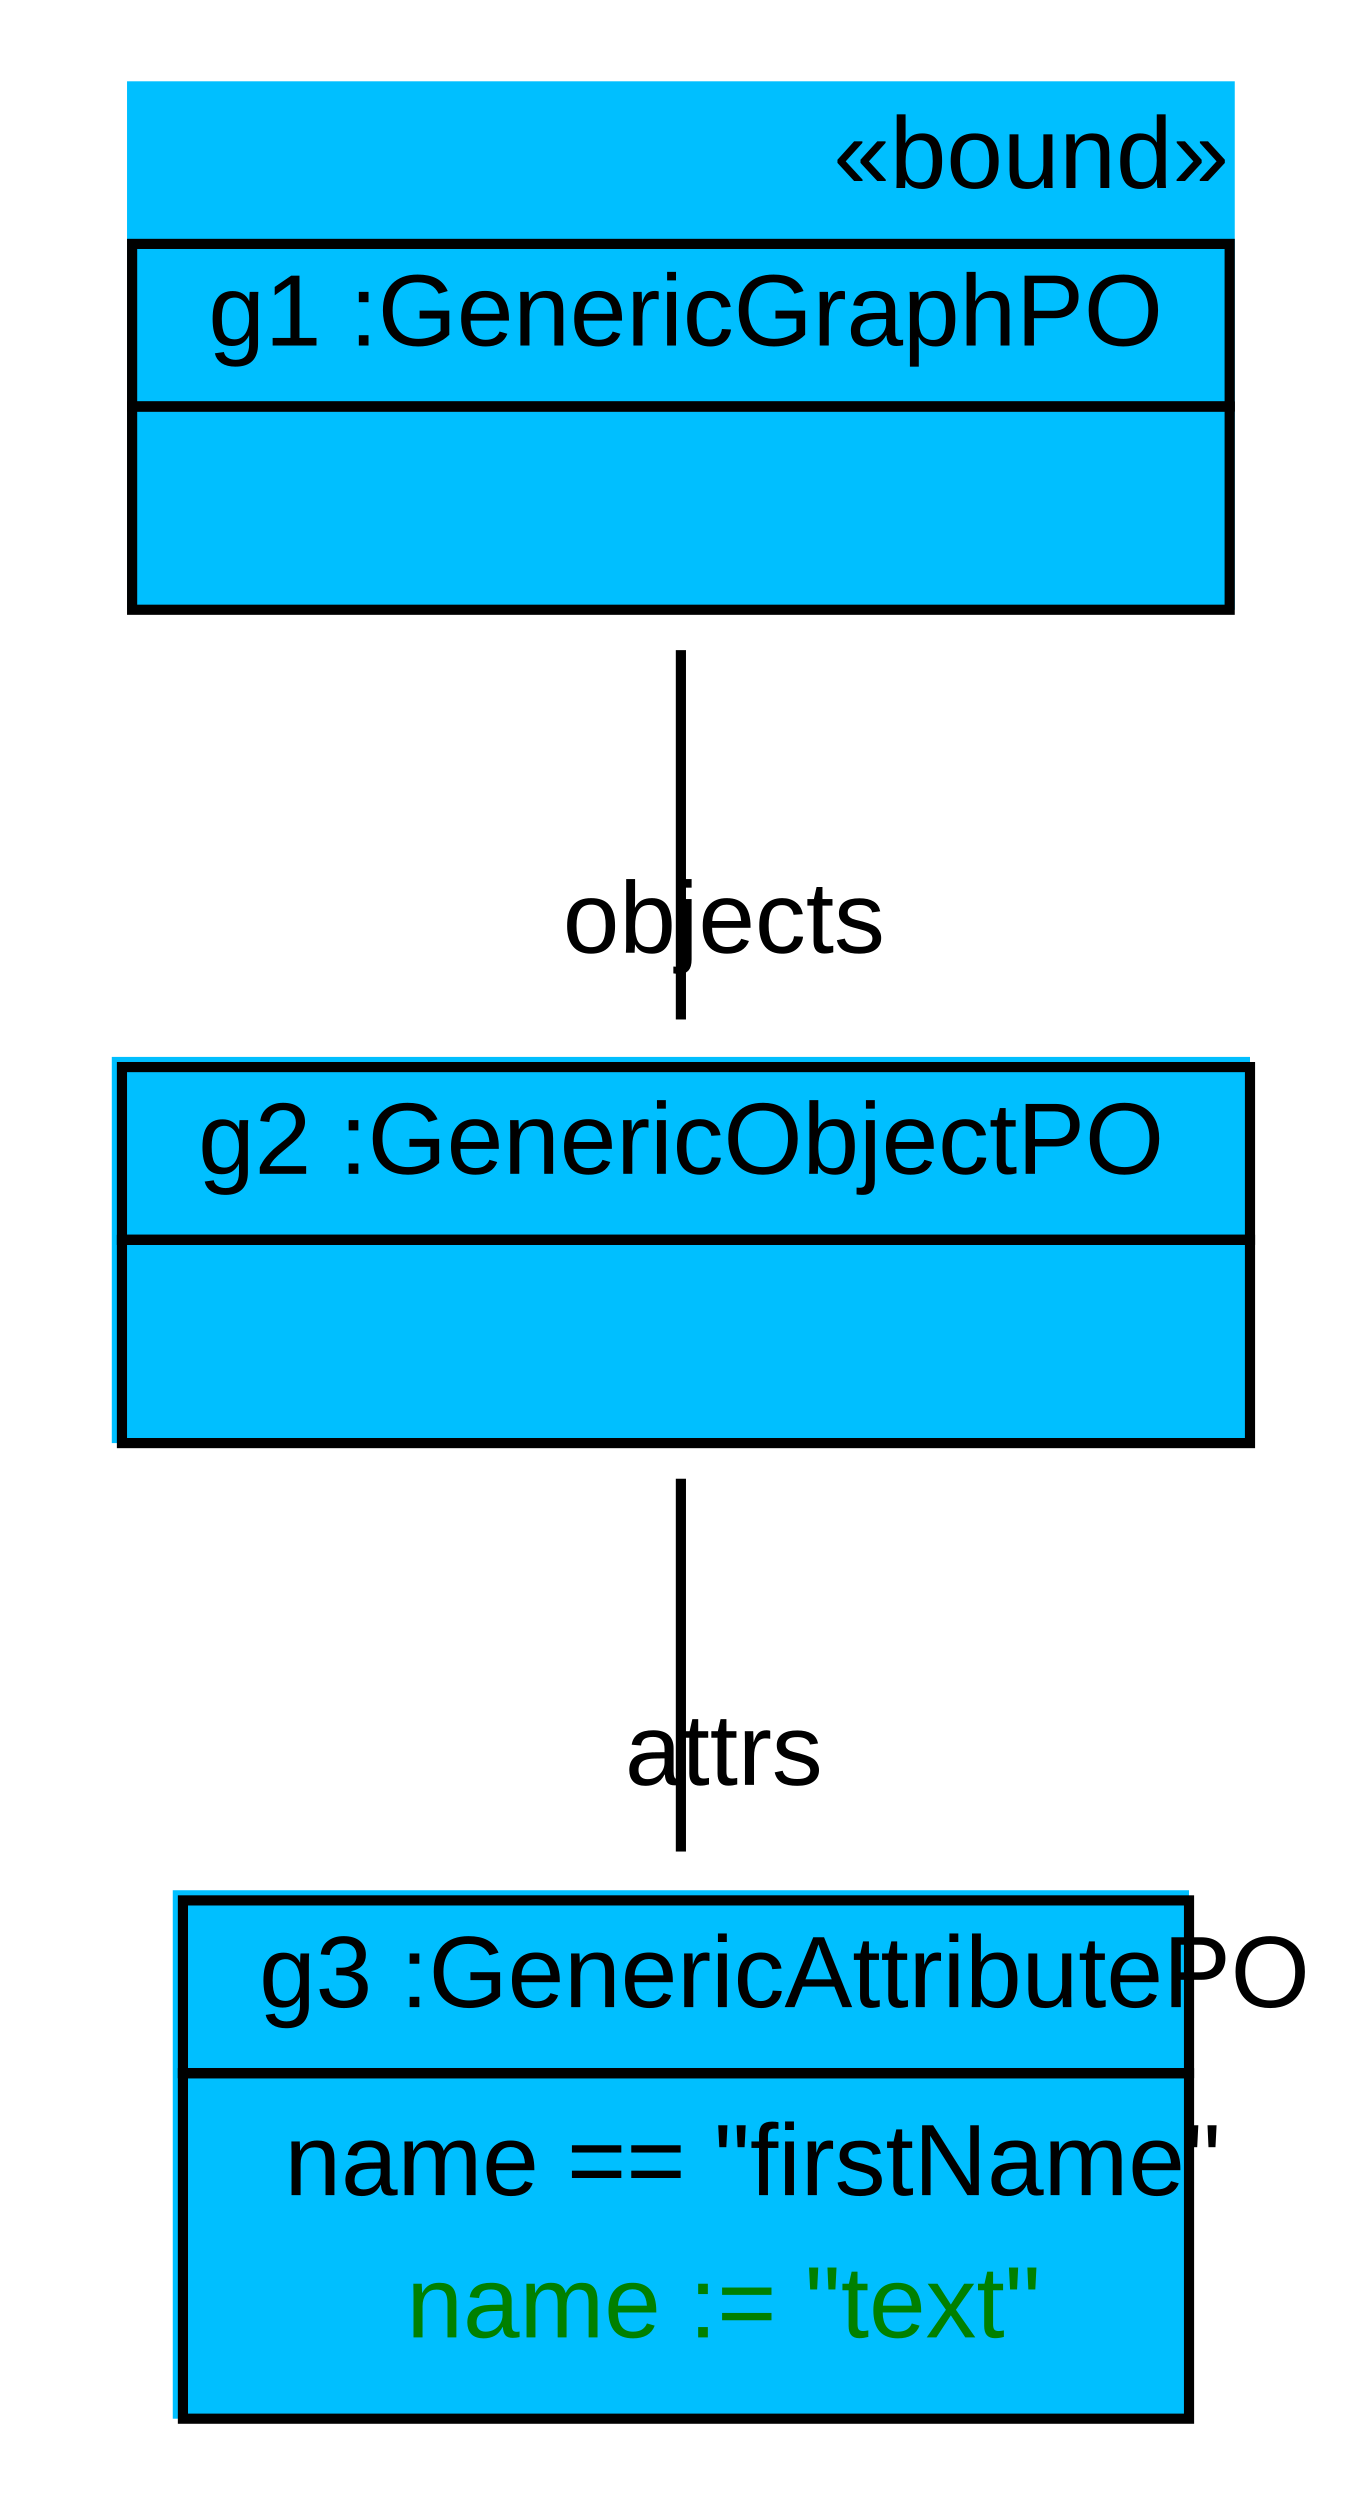
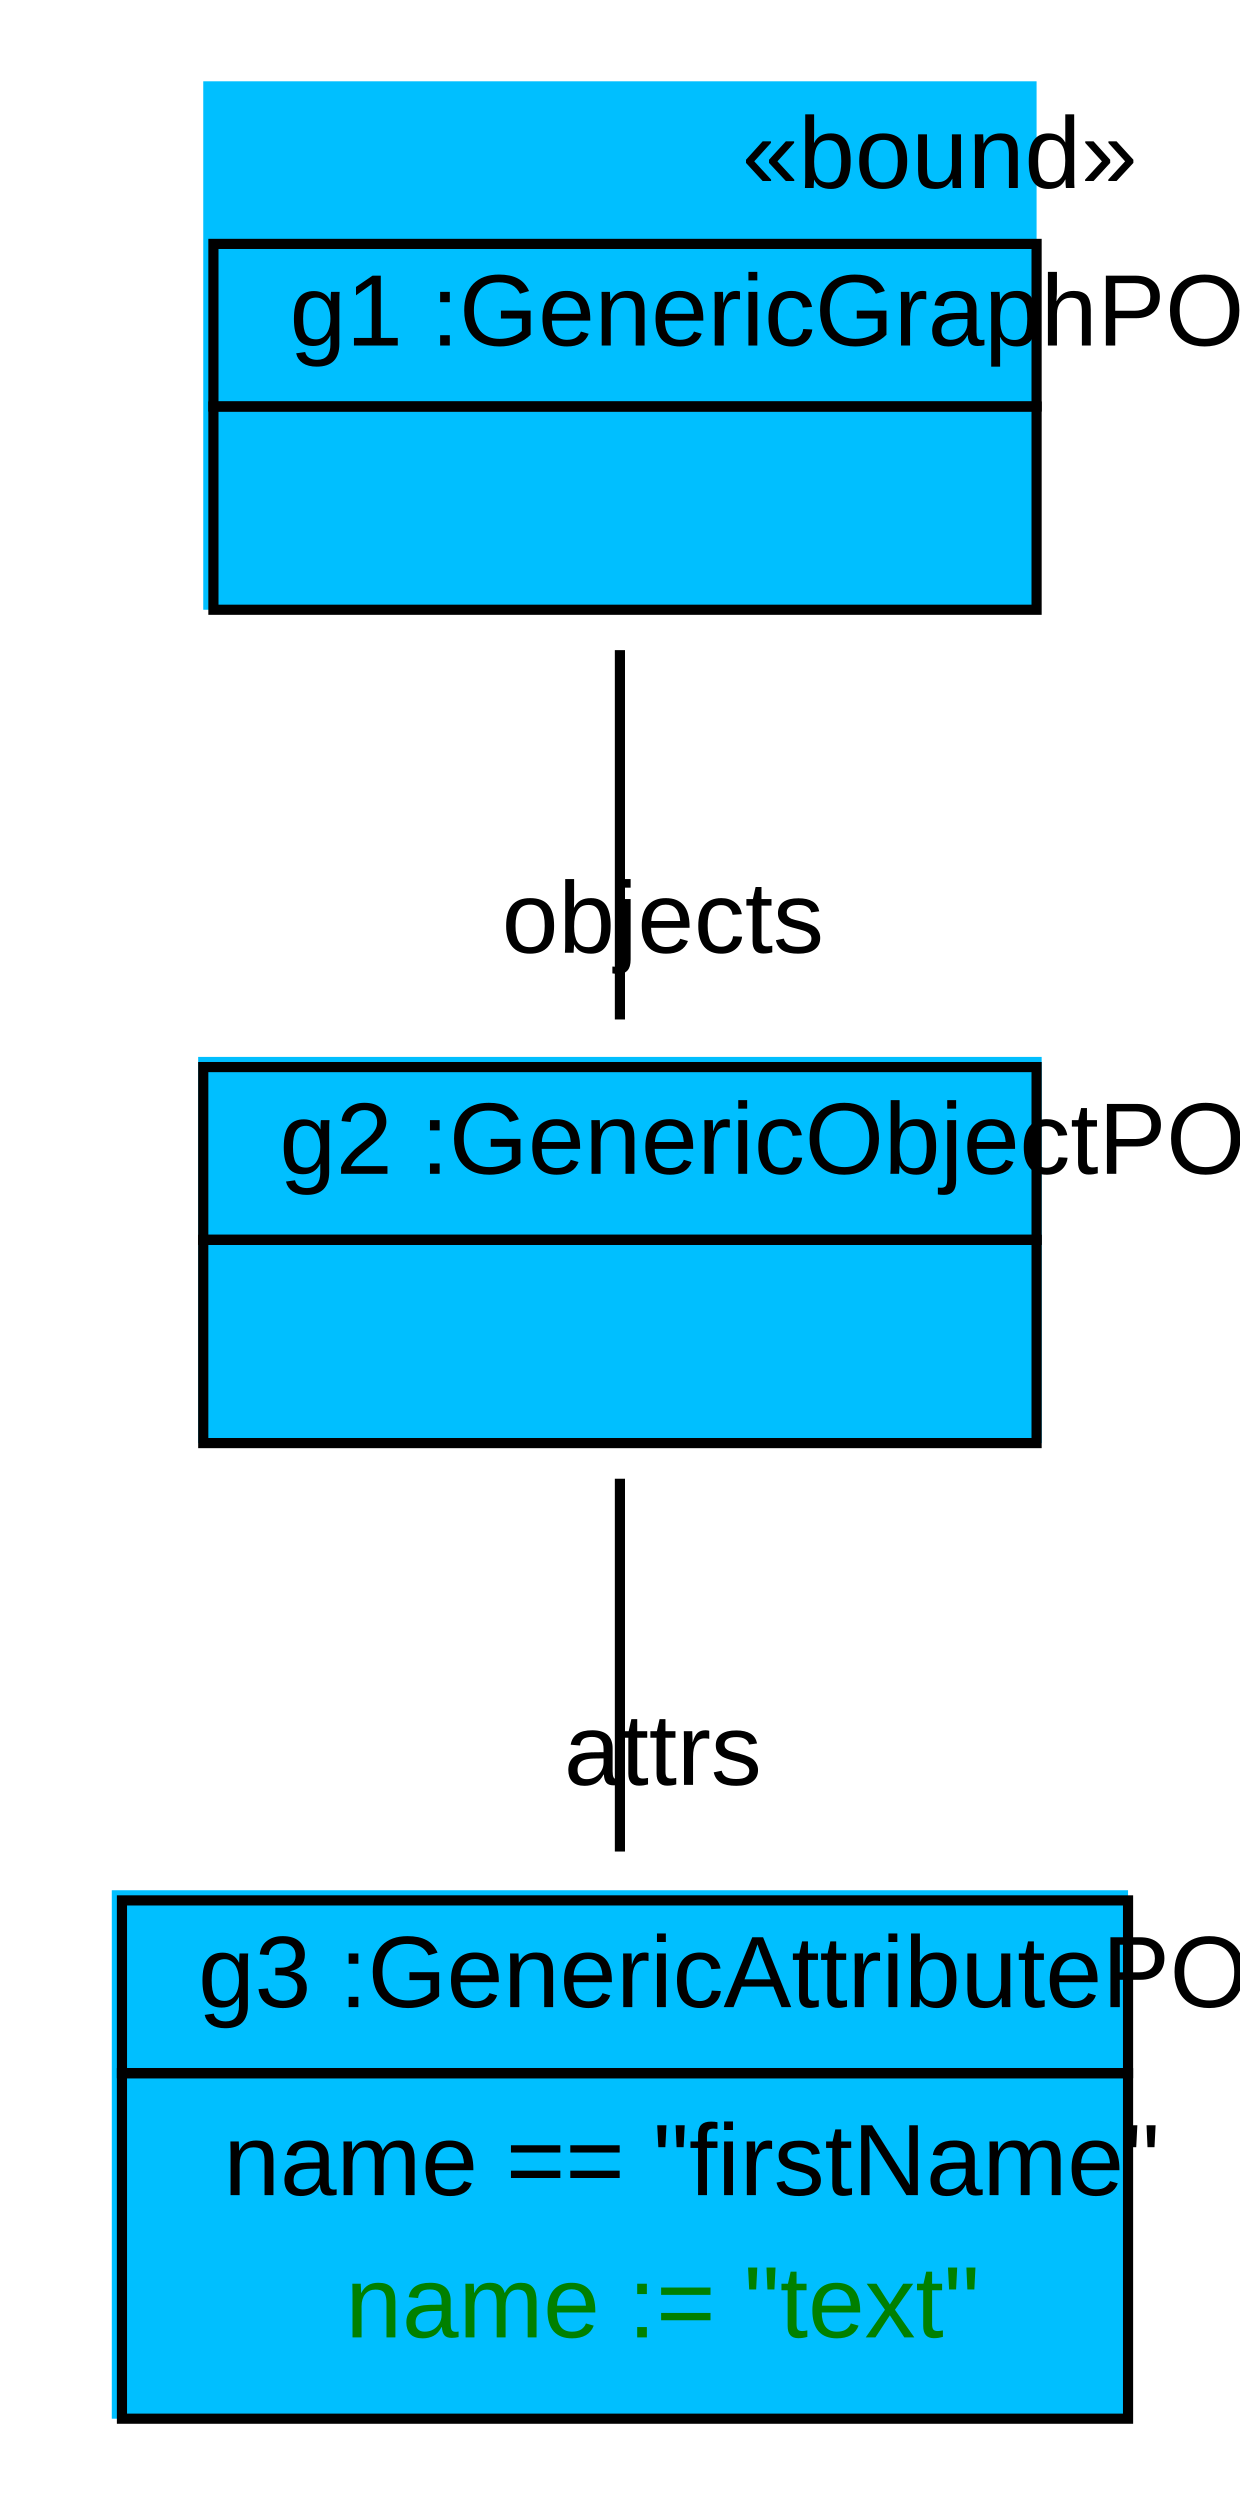
- <svg xmlns="http://www.w3.org/2000/svg" width="134pt" height="246pt" viewBox="0.00 0.00 134.00 246.00">
+ <svg xmlns="http://www.w3.org/2000/svg" width="122pt" height="246pt" viewBox="0.00 0.00 122.00 246.00">
  <g id="graph1" class="graph" transform="scale(1 1) rotate(0) translate(4 242)">
-     <polygon fill="white" stroke="white" points="-4,5 -4,-242 131,-242 131,5 -4,5" />
+     <polygon fill="white" stroke="white" points="-4,5 -4,-242 119,-242 119,5 -4,5" />
    <g id="node1" class="node">
-       <polygon fill="deepskyblue" stroke="deepskyblue" points="9,-182.5 9,-233.5 117,-233.5 117,-182.5 9,-182.5" />
-       <text text-anchor="start" x="78" y="-223.5" font-family="Arial" font-size="10.00">«bound»</text>
-       <polygon fill="none" stroke="black" points="9,-202 9,-218 117,-218 117,-202 9,-202" />
-       <text text-anchor="start" x="12.5" y="-208" font-family="Arial" font-size="10.00"> </text>
-       <text text-anchor="start" x="16.5" y="-208" font-family="Arial" font-size="10.00"> g1 :GenericGraphPO </text>
-       <polygon fill="none" stroke="black" points="9,-182 9,-202 117,-202 117,-182 9,-182" />
-       <text text-anchor="start" x="59.5" y="-190" font-family="Arial" font-size="10.00">  </text>
+       <polygon fill="deepskyblue" stroke="deepskyblue" points="16.5,-182.5 16.5,-233.5 97.5,-233.5 97.5,-182.5 16.5,-182.5" />
+       <text text-anchor="start" x="69" y="-223.5" font-family="Arial" font-size="10.00">«bound»</text>
+       <polygon fill="none" stroke="black" points="17,-202 17,-218 98,-218 98,-202 17,-202" />
+       <text text-anchor="start" x="20.5" y="-208" font-family="Arial" font-size="10.00"> </text>
+       <text text-anchor="start" x="24.5" y="-208" font-family="Arial" font-size="10.00"> g1 :GenericGraphPO </text>
+       <polygon fill="none" stroke="black" points="17,-182 17,-202 98,-202 98,-182 17,-182" />
+       <text text-anchor="start" x="54" y="-190" font-family="Arial" font-size="10.00">  </text>
    </g>
    <g id="node2" class="node">
-       <polygon fill="deepskyblue" stroke="deepskyblue" points="7.5,-100.5 7.5,-137.5 118.5,-137.5 118.5,-100.5 7.5,-100.5" />
-       <polygon fill="none" stroke="black" points="8,-120 8,-137 119,-137 119,-120 8,-120" />
-       <text text-anchor="start" x="11.5" y="-126.5" font-family="Arial" font-size="10.00"> </text>
-       <text text-anchor="start" x="15.5" y="-126.5" font-family="Arial" font-size="10.00"> g2 :GenericObjectPO </text>
-       <polygon fill="none" stroke="black" points="8,-100 8,-120 119,-120 119,-100 8,-100" />
-       <text text-anchor="start" x="60" y="-108" font-family="Arial" font-size="10.00">  </text>
+       <polygon fill="deepskyblue" stroke="deepskyblue" points="16,-100.5 16,-137.5 98,-137.5 98,-100.5 16,-100.5" />
+       <polygon fill="none" stroke="black" points="16,-120 16,-137 98,-137 98,-120 16,-120" />
+       <text text-anchor="start" x="19.5" y="-126.5" font-family="Arial" font-size="10.00"> </text>
+       <text text-anchor="start" x="23.5" y="-126.5" font-family="Arial" font-size="10.00"> g2 :GenericObjectPO </text>
+       <polygon fill="none" stroke="black" points="16,-100 16,-120 98,-120 98,-100 16,-100" />
+       <text text-anchor="start" x="53.5" y="-108" font-family="Arial" font-size="10.00">  </text>
    </g>
    <g id="edge2" class="edge">
-       <path fill="none" stroke="black" d="M63,-178.03C63,-166.167 63,-152.675 63,-141.687" />
-       <text text-anchor="middle" x="67.226" y="-148.25" font-family="Arial" font-size="10.00">objects</text>
+       <path fill="none" stroke="black" d="M57,-178.03C57,-166.167 57,-152.675 57,-141.687" />
+       <text text-anchor="middle" x="61.226" y="-148.25" font-family="Arial" font-size="10.00">objects</text>
    </g>
    <g id="node3" class="node">
-       <polygon fill="deepskyblue" stroke="deepskyblue" points="13.5,-4.5 13.5,-55.5 112.5,-55.5 112.5,-4.5 13.5,-4.5" />
-       <polygon fill="none" stroke="black" points="14,-38 14,-55 113,-55 113,-38 14,-38" />
-       <text text-anchor="start" x="17.5" y="-44.5" font-family="Arial" font-size="10.00"> </text>
-       <text text-anchor="start" x="21.5" y="-44.5" font-family="Arial" font-size="10.00"> g3 :GenericAttributePO </text>
-       <polygon fill="none" stroke="black" points="14,-4 14,-38 113,-38 113,-4 14,-4" />
-       <text text-anchor="start" x="24" y="-26" font-family="Arial" font-size="10.00"> name == "firstName" </text>
-       <text text-anchor="start" x="36" y="-12" font-family="Arial" font-size="10.00" fill="green"> name := "text" </text>
+       <polygon fill="deepskyblue" stroke="deepskyblue" points="7.5,-4.5 7.5,-55.5 106.5,-55.5 106.5,-4.5 7.5,-4.5" />
+       <polygon fill="none" stroke="black" points="8,-38 8,-55 107,-55 107,-38 8,-38" />
+       <text text-anchor="start" x="11.5" y="-44.5" font-family="Arial" font-size="10.00"> </text>
+       <text text-anchor="start" x="15.5" y="-44.5" font-family="Arial" font-size="10.00"> g3 :GenericAttributePO </text>
+       <polygon fill="none" stroke="black" points="8,-4 8,-38 107,-38 107,-4 8,-4" />
+       <text text-anchor="start" x="18" y="-26" font-family="Arial" font-size="10.00"> name == "firstName" </text>
+       <text text-anchor="start" x="30" y="-12" font-family="Arial" font-size="10.00" fill="green"> name := "text" </text>
    </g>
    <g id="edge4" class="edge">
-       <path fill="none" stroke="black" d="M63,-96.494C63,-85.424 63,-71.775 63,-59.807" />
-       <text text-anchor="middle" x="67.226" y="-66.371" font-family="Arial" font-size="10.00">attrs</text>
+       <path fill="none" stroke="black" d="M57,-96.494C57,-85.424 57,-71.775 57,-59.807" />
+       <text text-anchor="middle" x="61.226" y="-66.371" font-family="Arial" font-size="10.00">attrs</text>
    </g>
  </g>
</svg>
